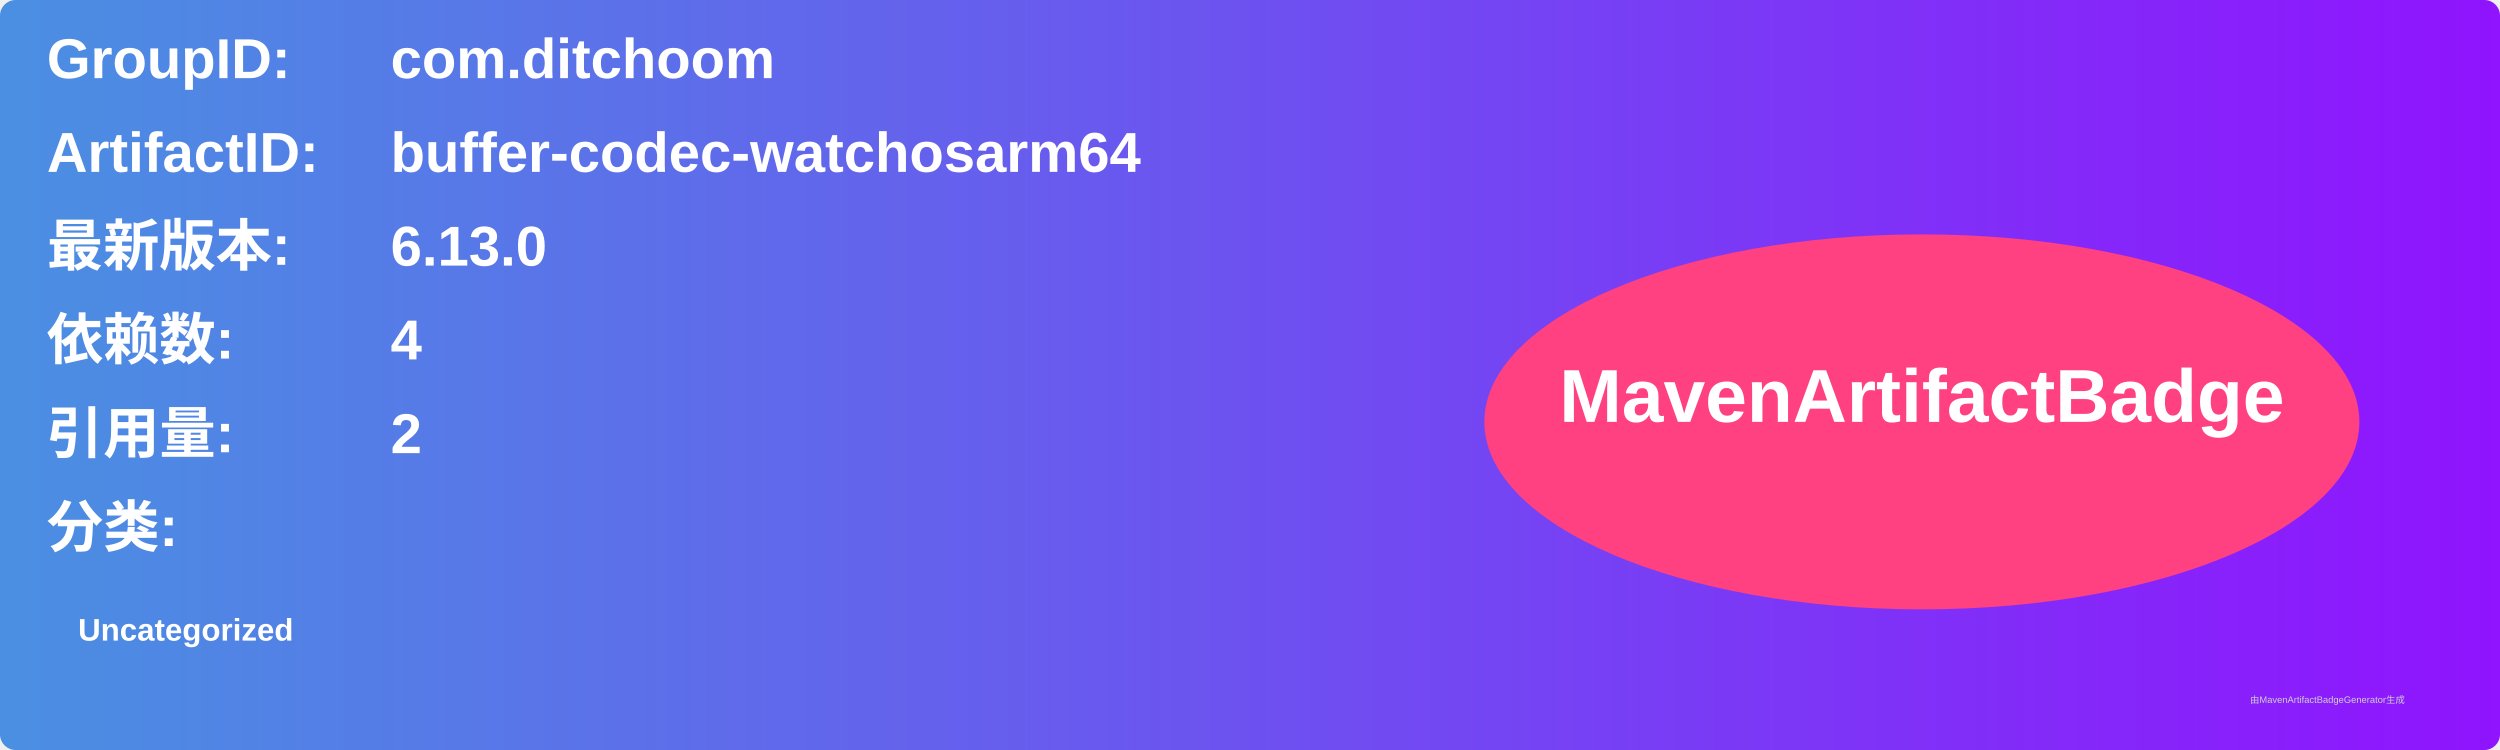
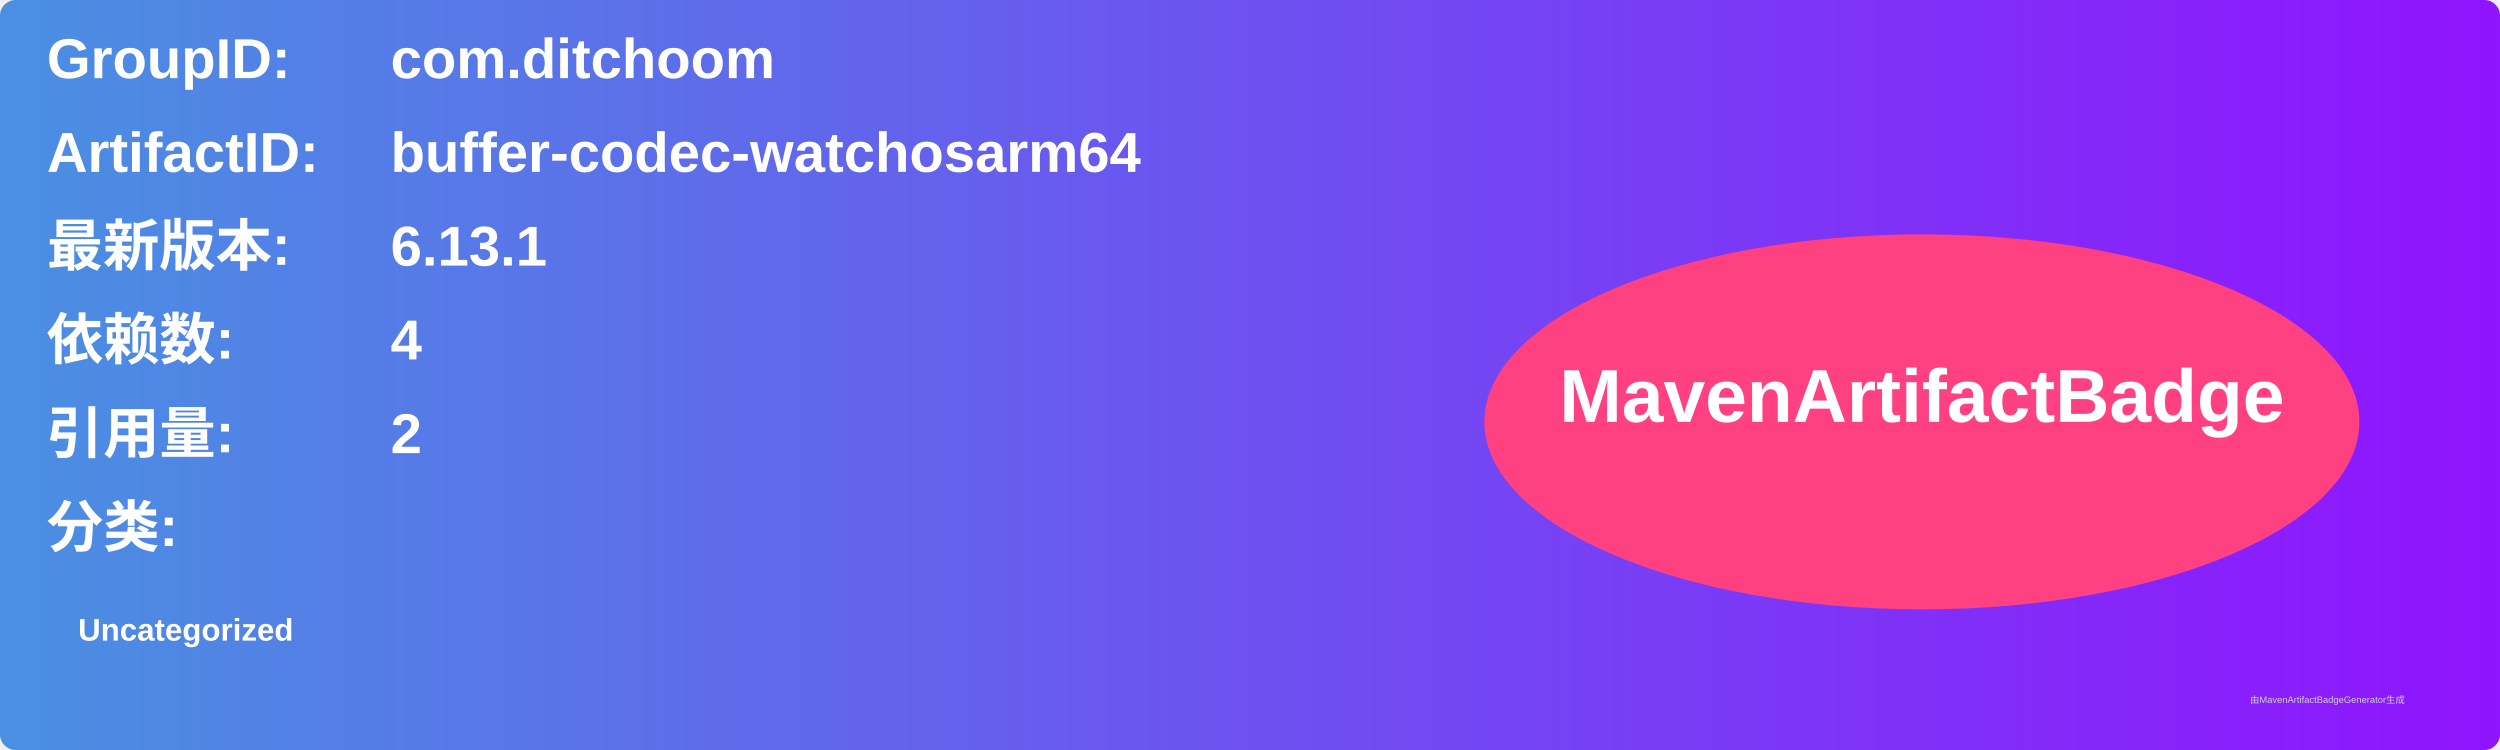
<svg xmlns="http://www.w3.org/2000/svg" width="800" height="240" viewBox="0 0 800 240">
  <linearGradient id="grad" x1="0%" y1="0%" x2="100%" y2="0%">
    <stop offset="0%" stop-color="#4a90e2" />
    <stop offset="100%" stop-color="#9013fe" />
  </linearGradient>
  <rect width="100%" height="100%" rx="5" ry="5" fill="url(#grad)" />
  <g transform="translate(15, 15)">
    <text x="0" y="10" font-family="Arial" font-size="18" fill="white" font-weight="bold" width="260">GroupID:</text>
    <text x="110" y="10" font-family="Arial" font-size="18" fill="white" font-weight="bold" width="460">com.ditchoom</text>
    <text x="0" y="40" font-family="Arial" font-size="18" fill="white" font-weight="bold" width="260">ArtifactID:</text>
    <text x="110" y="40" font-family="Arial" font-size="18" fill="white" font-weight="bold" width="460">buffer-codec-watchosarm64</text>
    <text x="0" y="70" font-family="Arial" font-size="18" fill="white" font-weight="bold">最新版本:</text>
    <text x="110" y="70" font-family="Arial" font-size="18" fill="white" font-weight="bold">
-       <tspan font-weight="bold">6.13.0</tspan>
+       <tspan font-weight="bold">6.13.1</tspan>
    </text>
    <text x="0" y="100" font-family="Arial" font-size="18" fill="white" font-weight="bold">依赖数: </text>
    <text x="110" y="100" font-family="Arial" font-size="18" fill="white">
      <tspan font-weight="bold">4</tspan>
    </text>
    <text x="0" y="130" font-family="Arial" font-size="18" fill="white" font-weight="bold">引用量: </text>
    <text x="110" y="130" font-family="Arial" font-size="18" fill="white">
      <tspan font-weight="bold">2</tspan>
    </text>
    <text x="0" y="160" font-family="Arial" font-size="18" fill="white" font-weight="bold">分类:</text>
    <text x="10" y="190" font-family="Arial" font-size="10" fill="white">
      <tspan font-weight="bold">Uncategorized</tspan>
    </text>
    <ellipse cx="600" cy="120" rx="140" ry="60" fill="#ff4081" />
    <text x="600" y="120" text-anchor="middle" font-family="Arial" font-size="24" fill="white" font-weight="bold">MavenArtifactBadge</text>
  </g>
  <text x="720" y="225" font-family="Arial" font-size="3" fill="#d0d0d0">由MavenArtifactBadgeGenerator生成</text>
</svg>
